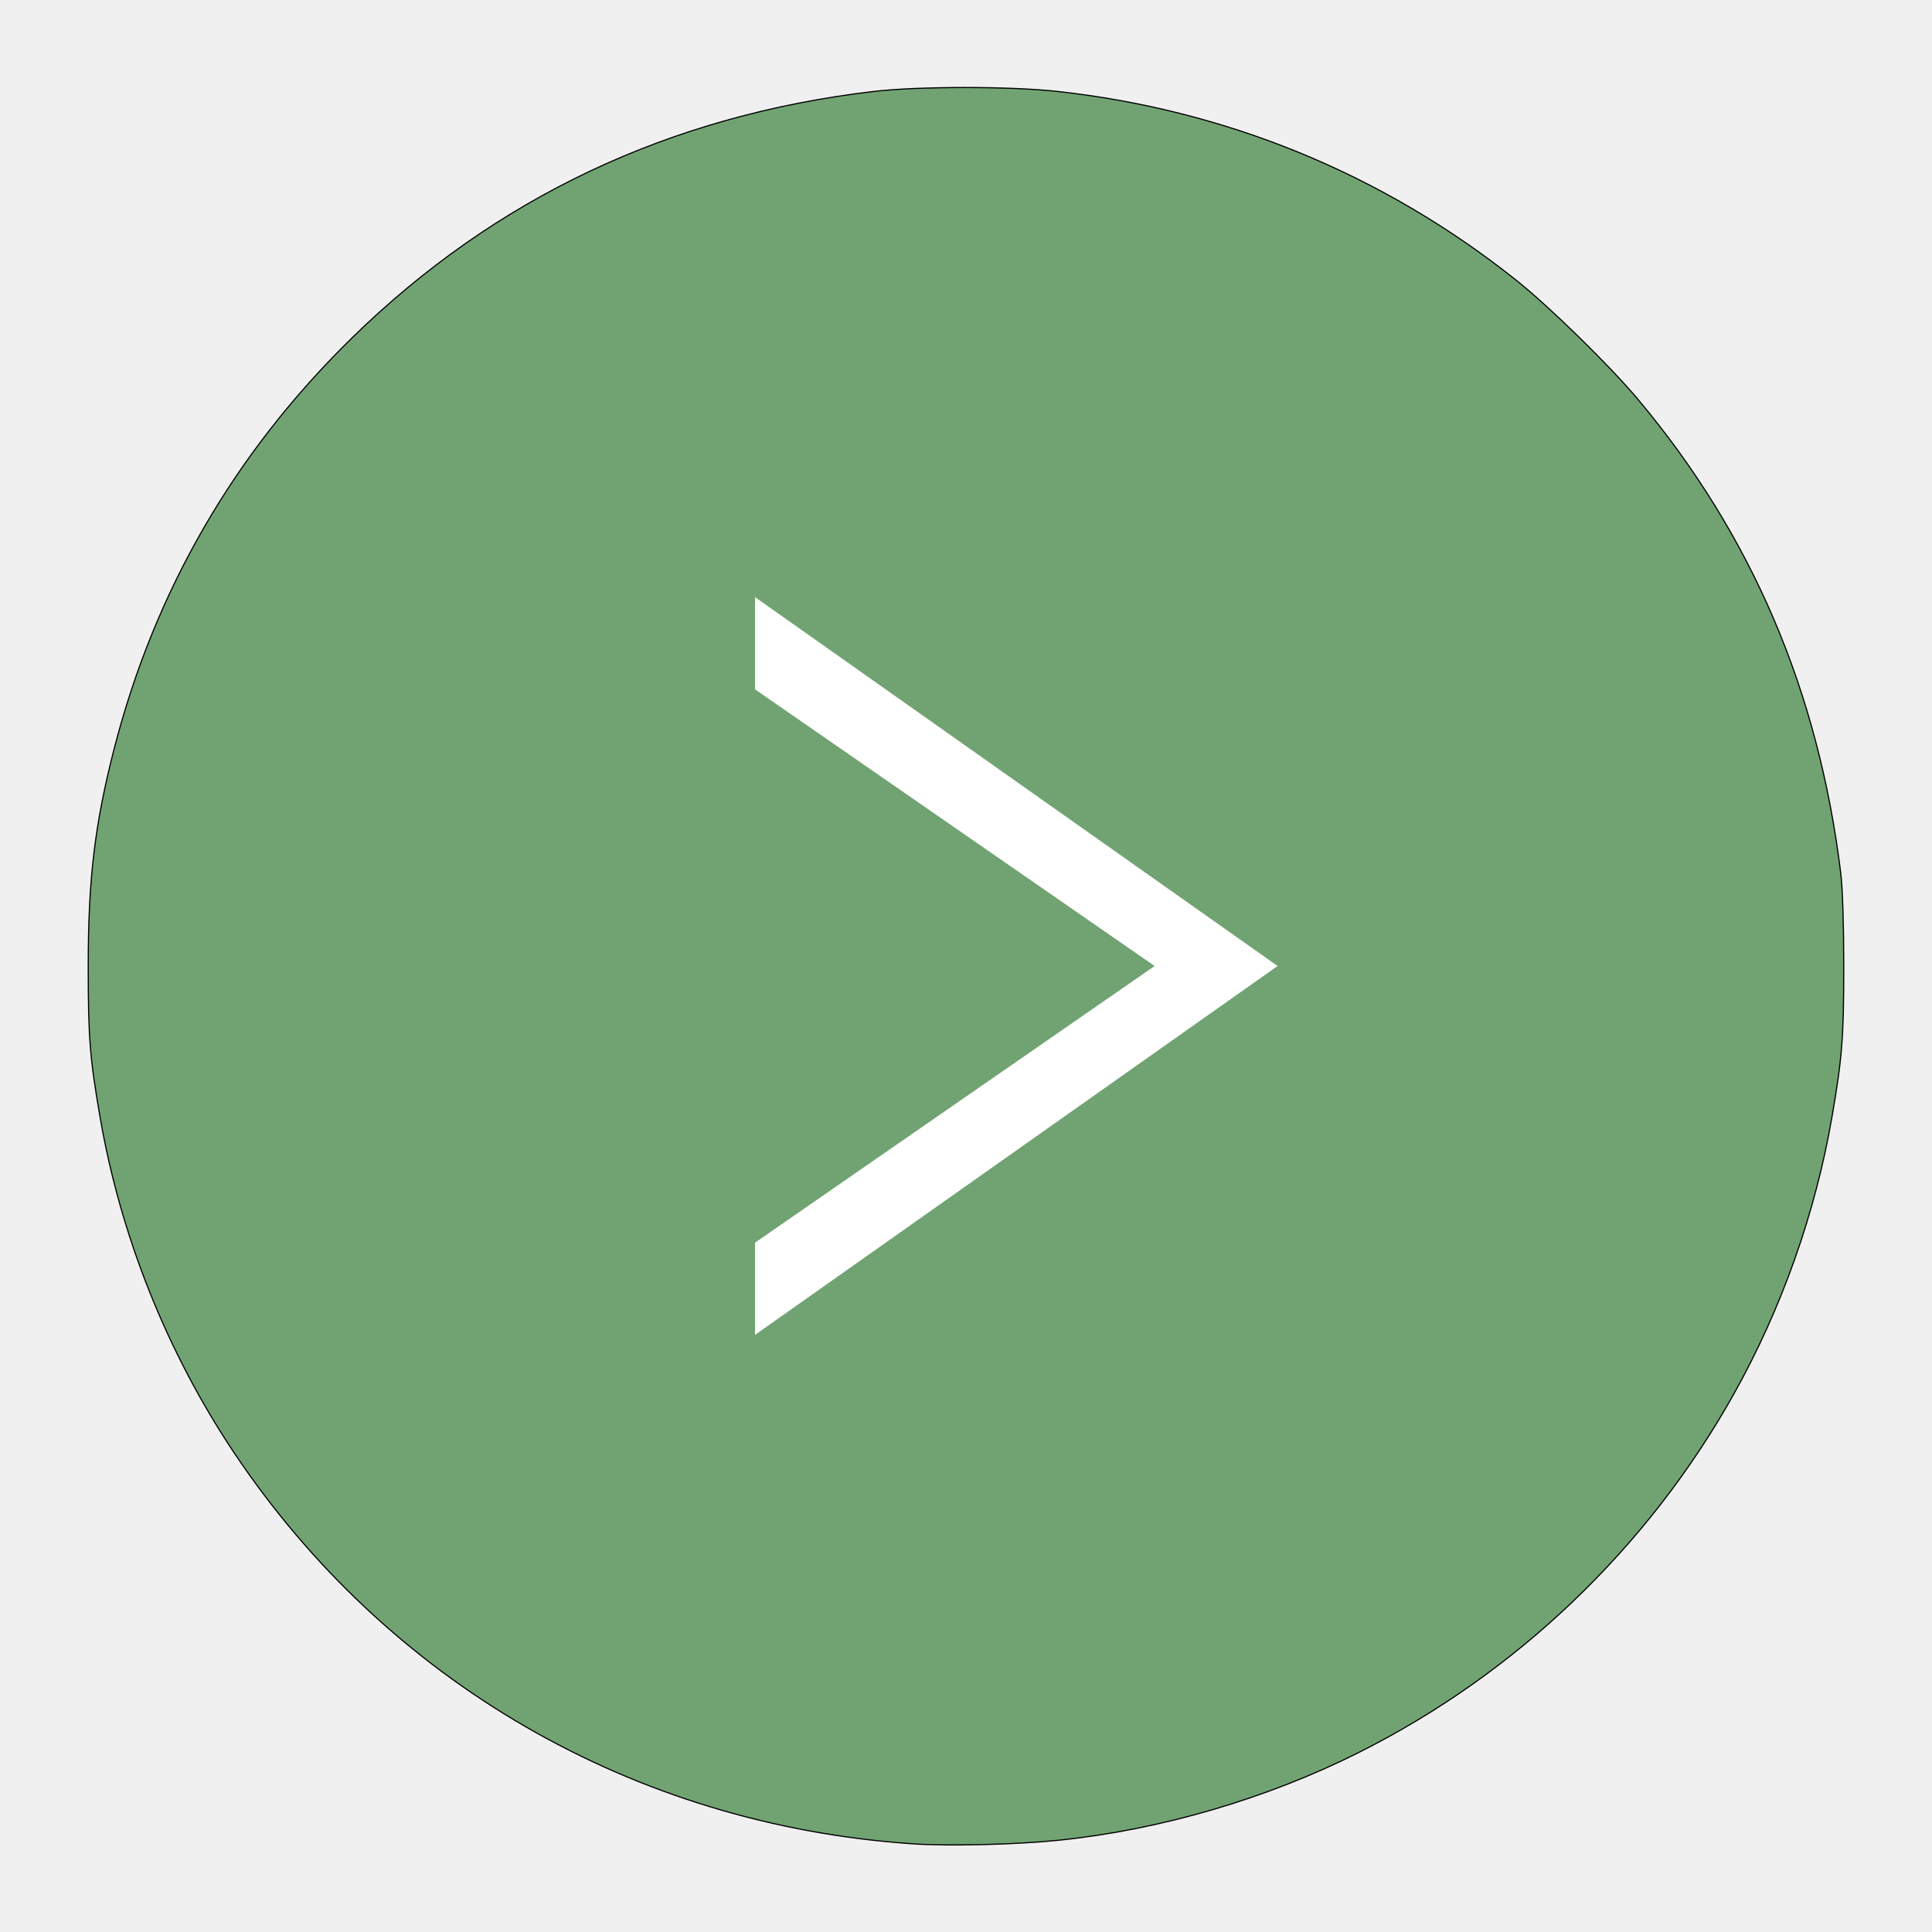
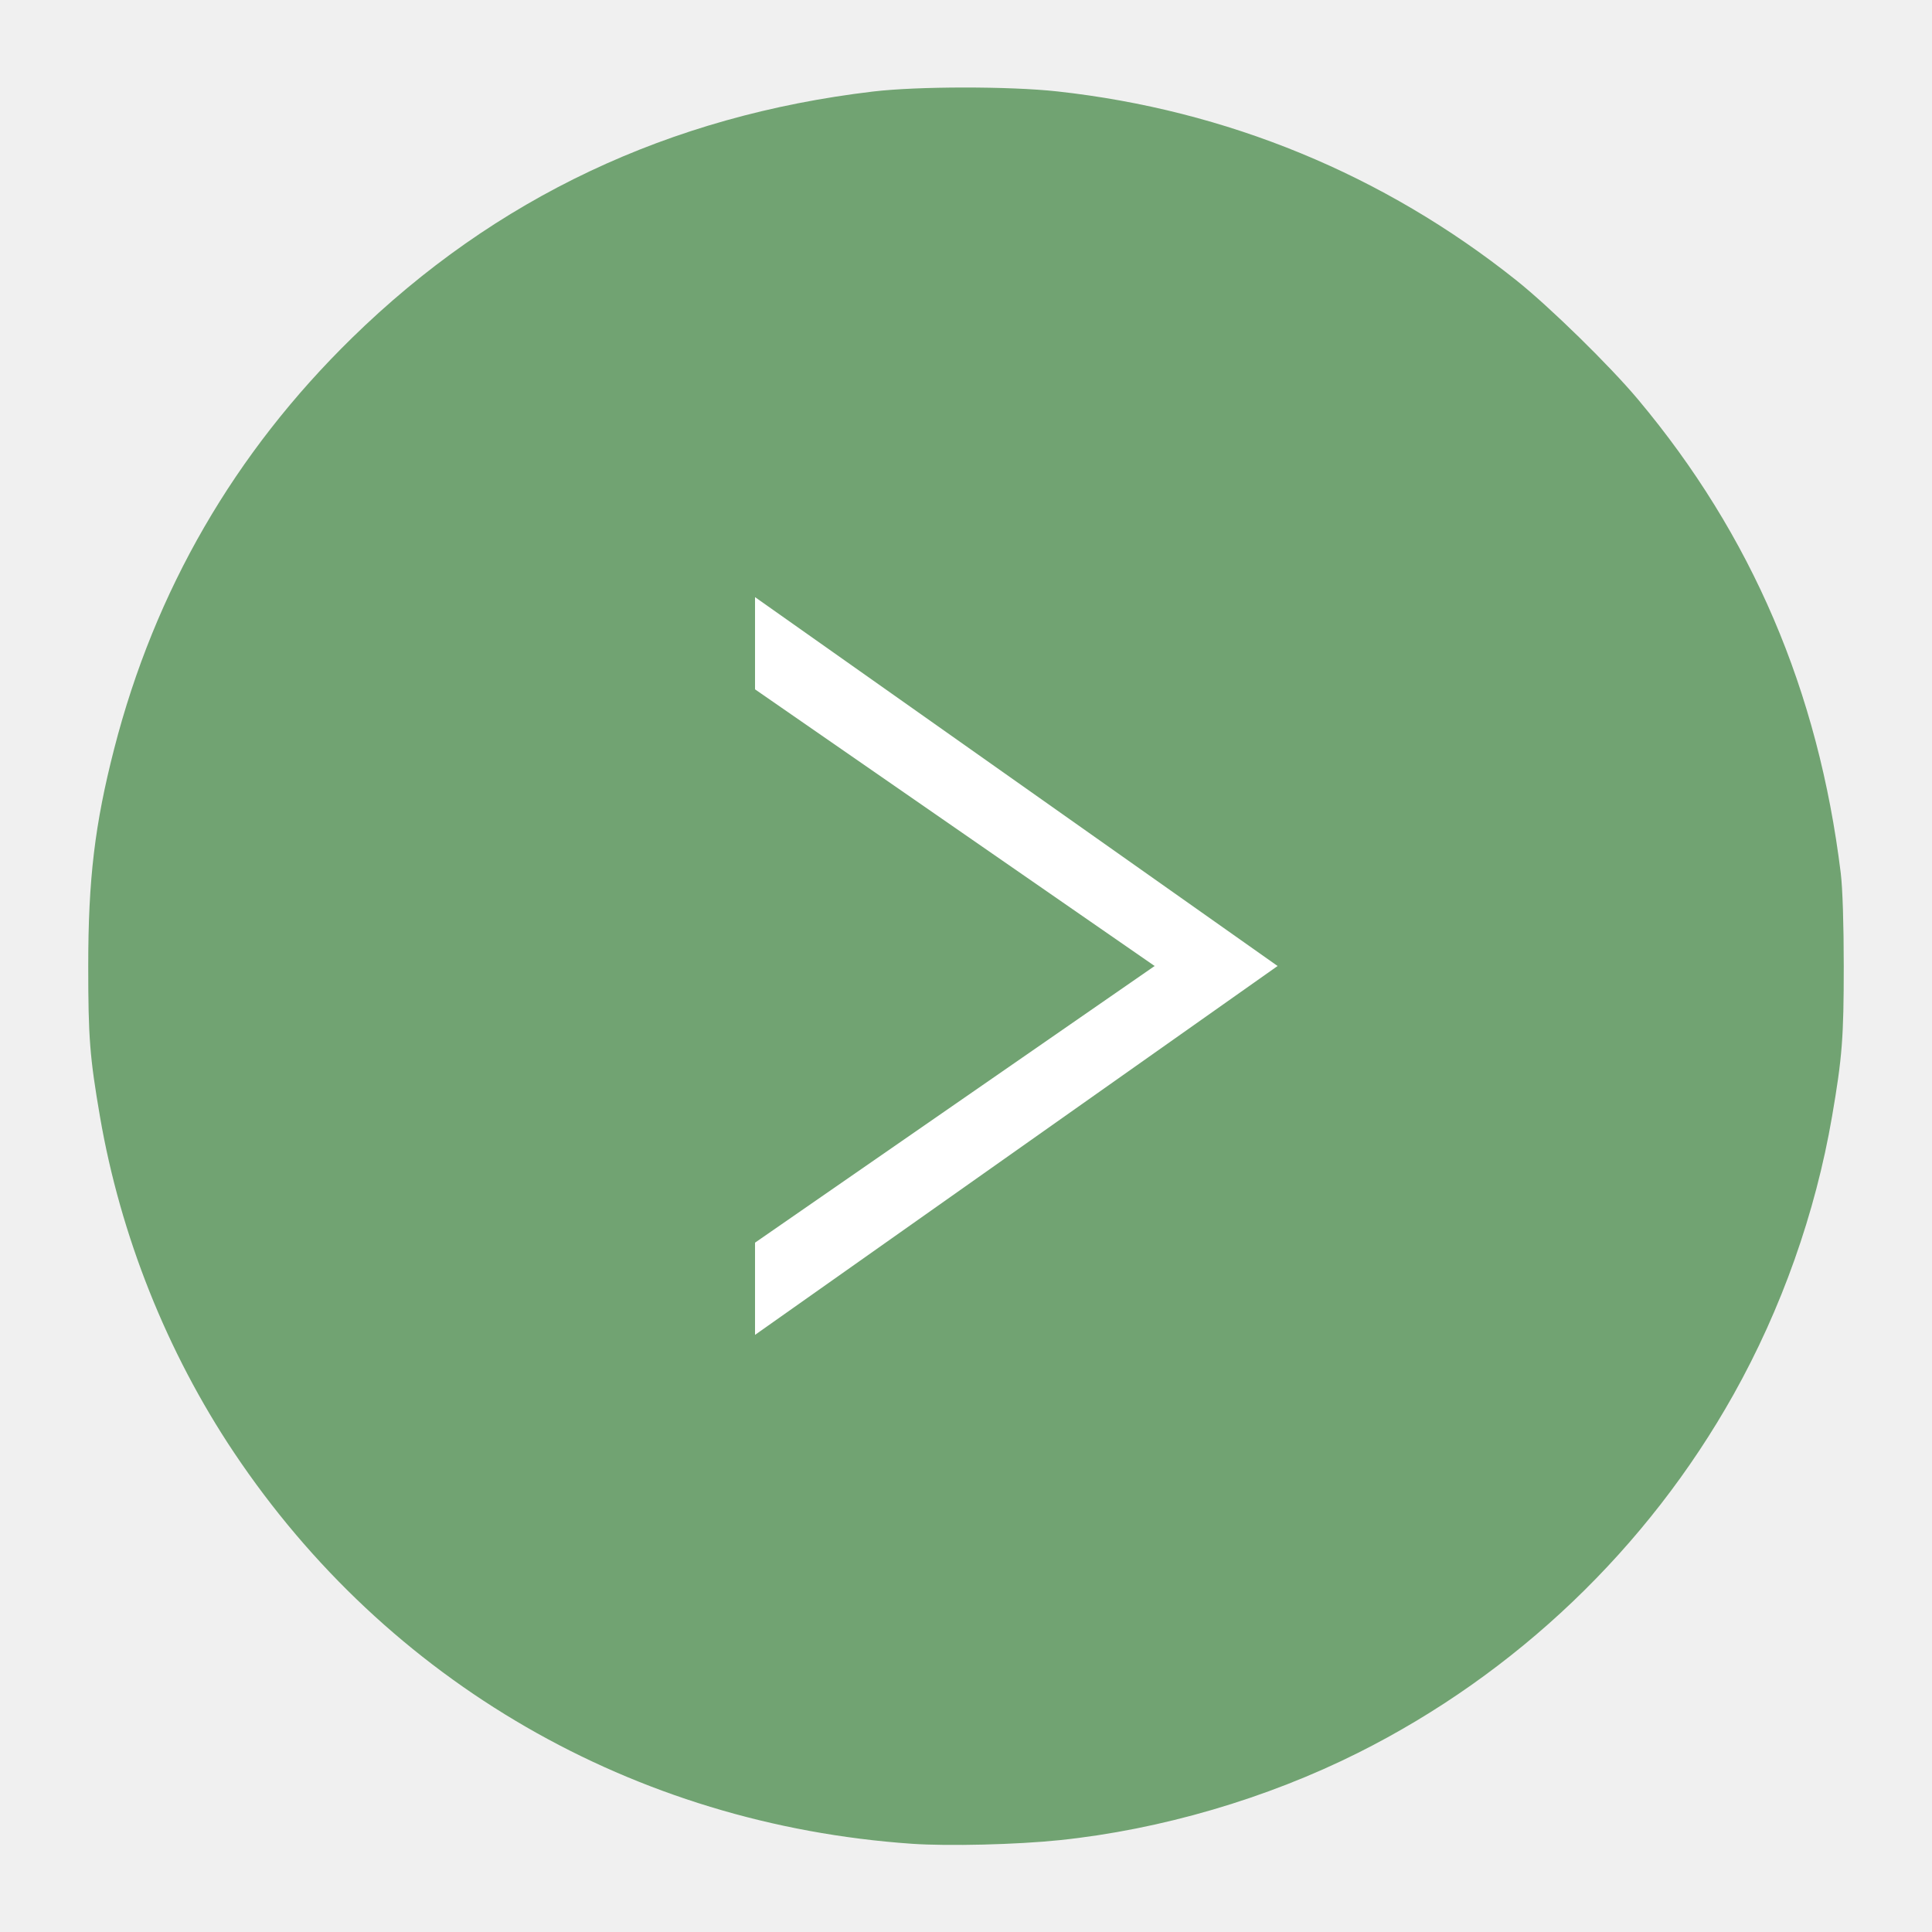
<svg xmlns="http://www.w3.org/2000/svg" width="192" height="192" version="1.1" viewBox="0 0 192 192">
  <circle cx="96" cy="96" r="88" display="none" fill="none" opacity=".63" stroke="#b1b5bd" />
-   <path d="m90.598 183.23c-27.612-1.916-52.09-16.053-67.361-38.903-6.646-9.945-11.271-21.543-13.302-33.361-1.013-5.893-1.166-7.86-1.166-14.964 0-8.637 0.649-14.076 2.575-21.577 4.044-15.75 11.964-29.431 23.647-40.852 14.227-13.907 31.509-22.077 51.778-24.478 4.44-0.526 13.569-0.531 18.301-0.011 16.865 1.855 32.432 8.262 45.622 18.775 3.313 2.641 9.285 8.486 12.091 11.834 11.302 13.487 17.921 28.953 20.149 47.077 0.182 1.479 0.298 5.077 0.298 9.231 0 7.105-0.154 9.085-1.165 14.964-1.648 9.589-5.024 19.117-9.784 27.613-8.564 15.285-21.626 27.755-37.298 35.607-9.109 4.563-19.607 7.637-29.673 8.687-4.271 0.445-11.072 0.611-14.712 0.359z" fill="#71a372" stroke="#000" stroke-width=".115" />
+   <path d="m90.598 183.23c-27.612-1.916-52.09-16.053-67.361-38.903-6.646-9.945-11.271-21.543-13.302-33.361-1.013-5.893-1.166-7.86-1.166-14.964 0-8.637 0.649-14.076 2.575-21.577 4.044-15.75 11.964-29.431 23.647-40.852 14.227-13.907 31.509-22.077 51.778-24.478 4.44-0.526 13.569-0.531 18.301-0.011 16.865 1.855 32.432 8.262 45.622 18.775 3.313 2.641 9.285 8.486 12.091 11.834 11.302 13.487 17.921 28.953 20.149 47.077 0.182 1.479 0.298 5.077 0.298 9.231 0 7.105-0.154 9.085-1.165 14.964-1.648 9.589-5.024 19.117-9.784 27.613-8.564 15.285-21.626 27.755-37.298 35.607-9.109 4.563-19.607 7.637-29.673 8.687-4.271 0.445-11.072 0.611-14.712 0.359z" fill="#71a372" stroke="#000" stroke-width="0" />
  <path d="m75.034 68.506v-9.164l51.932 36.658-51.932 36.658v-9.164l39.713-27.494z" fill="#fff" stroke-width=".611" />
</svg>
